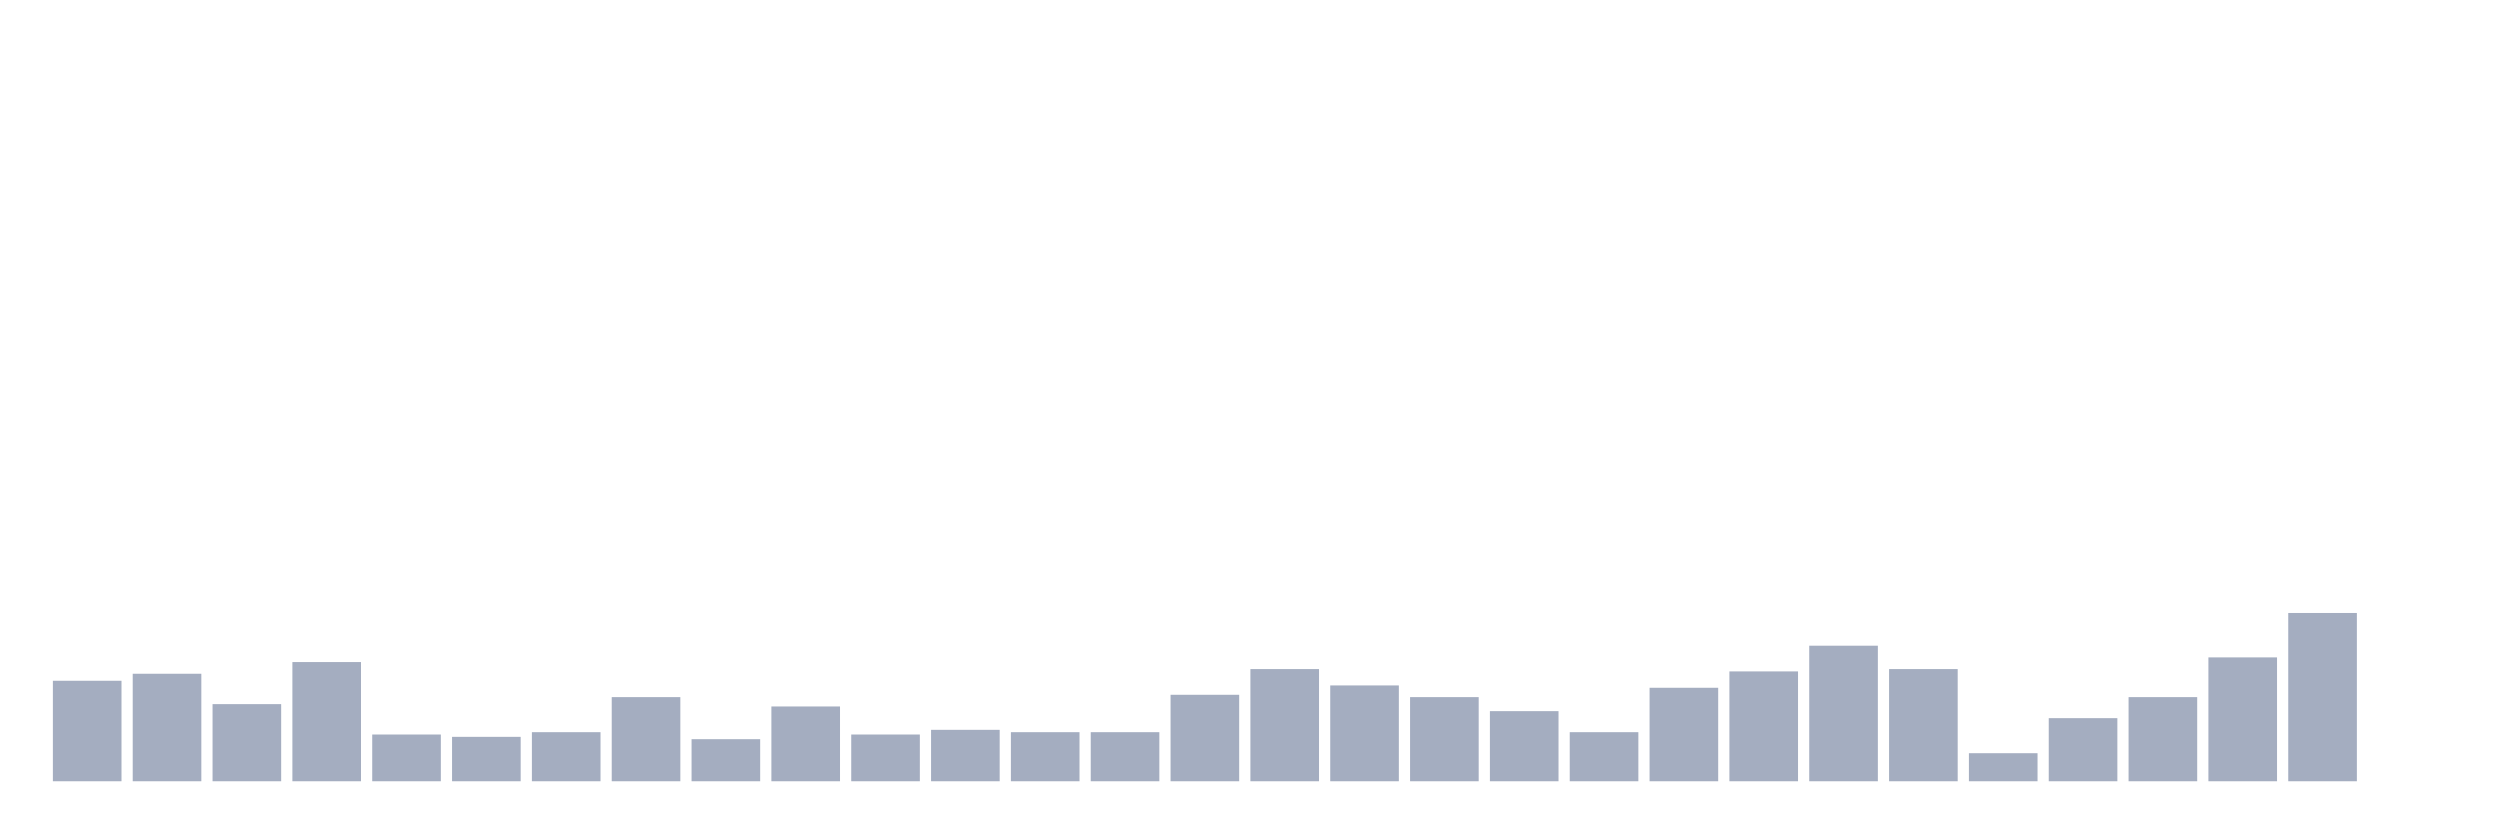
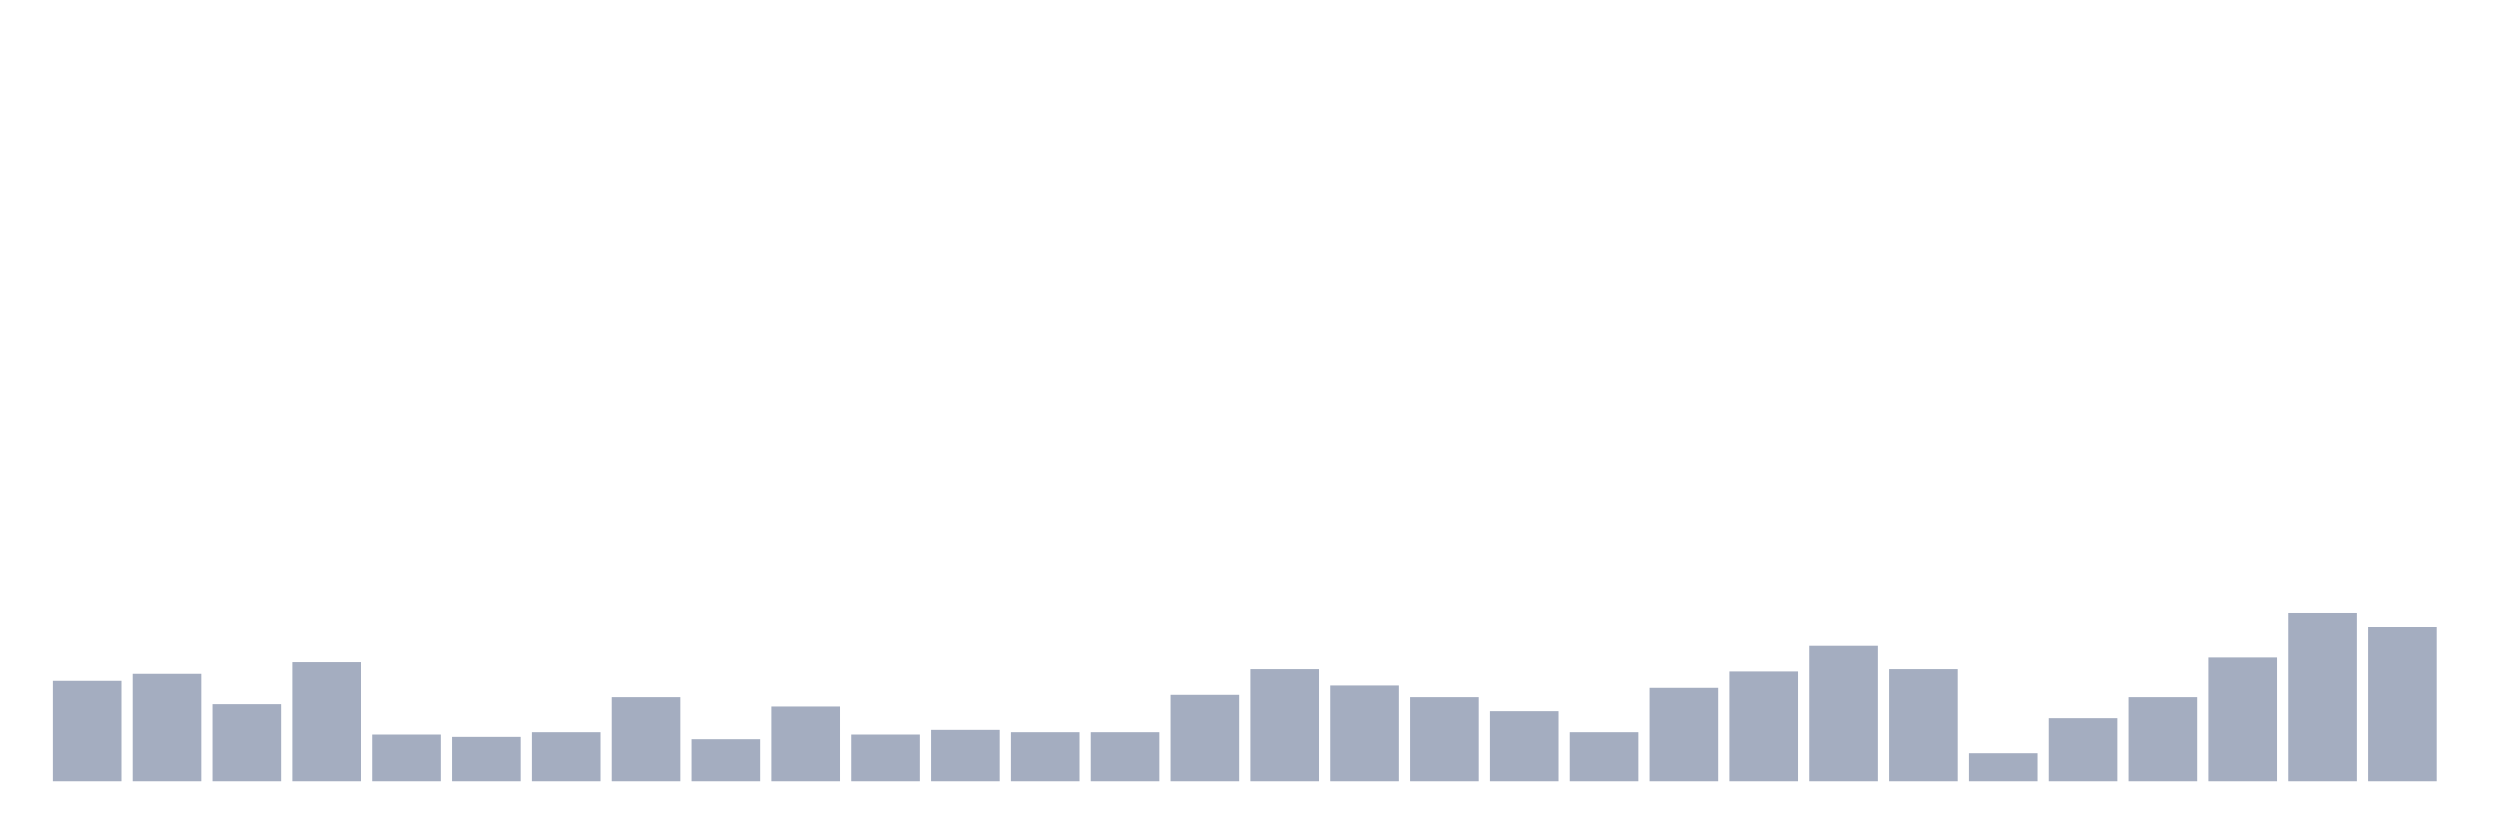
<svg xmlns="http://www.w3.org/2000/svg" viewBox="0 0 480 160">
  <g transform="translate(10,10)">
    <rect class="bar" x="0.153" width="13.175" y="120.705" height="19.295" fill="rgb(164,173,192)" />
    <rect class="bar" x="15.482" width="13.175" y="119.359" height="20.641" fill="rgb(164,173,192)" />
    <rect class="bar" x="30.81" width="13.175" y="125.192" height="14.808" fill="rgb(164,173,192)" />
    <rect class="bar" x="46.138" width="13.175" y="117.115" height="22.885" fill="rgb(164,173,192)" />
    <rect class="bar" x="61.466" width="13.175" y="131.026" height="8.974" fill="rgb(164,173,192)" />
    <rect class="bar" x="76.794" width="13.175" y="131.474" height="8.526" fill="rgb(164,173,192)" />
    <rect class="bar" x="92.123" width="13.175" y="130.577" height="9.423" fill="rgb(164,173,192)" />
    <rect class="bar" x="107.451" width="13.175" y="123.846" height="16.154" fill="rgb(164,173,192)" />
    <rect class="bar" x="122.779" width="13.175" y="131.923" height="8.077" fill="rgb(164,173,192)" />
    <rect class="bar" x="138.107" width="13.175" y="125.641" height="14.359" fill="rgb(164,173,192)" />
    <rect class="bar" x="153.436" width="13.175" y="131.026" height="8.974" fill="rgb(164,173,192)" />
    <rect class="bar" x="168.764" width="13.175" y="130.128" height="9.872" fill="rgb(164,173,192)" />
    <rect class="bar" x="184.092" width="13.175" y="130.577" height="9.423" fill="rgb(164,173,192)" />
    <rect class="bar" x="199.42" width="13.175" y="130.577" height="9.423" fill="rgb(164,173,192)" />
    <rect class="bar" x="214.748" width="13.175" y="123.397" height="16.603" fill="rgb(164,173,192)" />
    <rect class="bar" x="230.077" width="13.175" y="118.462" height="21.538" fill="rgb(164,173,192)" />
    <rect class="bar" x="245.405" width="13.175" y="121.603" height="18.397" fill="rgb(164,173,192)" />
    <rect class="bar" x="260.733" width="13.175" y="123.846" height="16.154" fill="rgb(164,173,192)" />
    <rect class="bar" x="276.061" width="13.175" y="126.538" height="13.462" fill="rgb(164,173,192)" />
    <rect class="bar" x="291.39" width="13.175" y="130.577" height="9.423" fill="rgb(164,173,192)" />
    <rect class="bar" x="306.718" width="13.175" y="122.051" height="17.949" fill="rgb(164,173,192)" />
    <rect class="bar" x="322.046" width="13.175" y="118.91" height="21.09" fill="rgb(164,173,192)" />
    <rect class="bar" x="337.374" width="13.175" y="113.974" height="26.026" fill="rgb(164,173,192)" />
    <rect class="bar" x="352.702" width="13.175" y="118.462" height="21.538" fill="rgb(164,173,192)" />
    <rect class="bar" x="368.031" width="13.175" y="134.615" height="5.385" fill="rgb(164,173,192)" />
    <rect class="bar" x="383.359" width="13.175" y="127.885" height="12.115" fill="rgb(164,173,192)" />
    <rect class="bar" x="398.687" width="13.175" y="123.846" height="16.154" fill="rgb(164,173,192)" />
    <rect class="bar" x="414.015" width="13.175" y="116.218" height="23.782" fill="rgb(164,173,192)" />
    <rect class="bar" x="429.344" width="13.175" y="107.692" height="32.308" fill="rgb(164,173,192)" />
-     <rect class="bar" x="444.672" width="13.175" y="140" height="0" fill="rgb(164,173,192)" />
+     <rect class="bar" x="444.672" width="13.175" y="110.385" height="29.615" fill="rgb(164,173,192)" />
  </g>
</svg>
